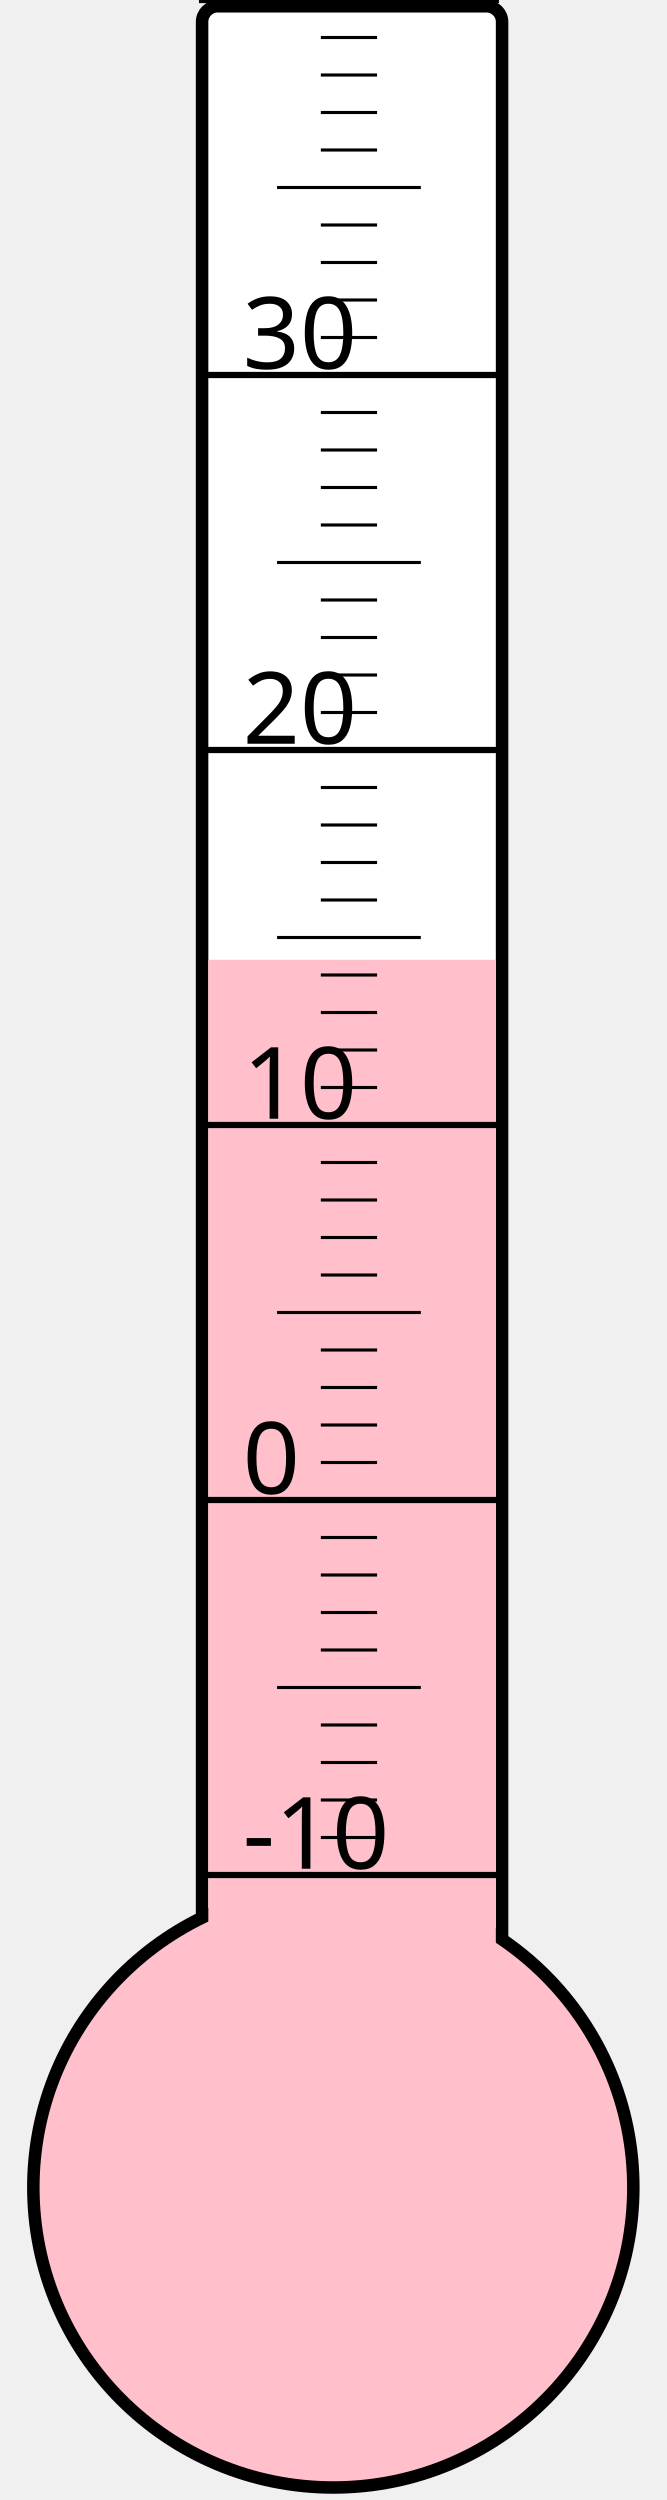
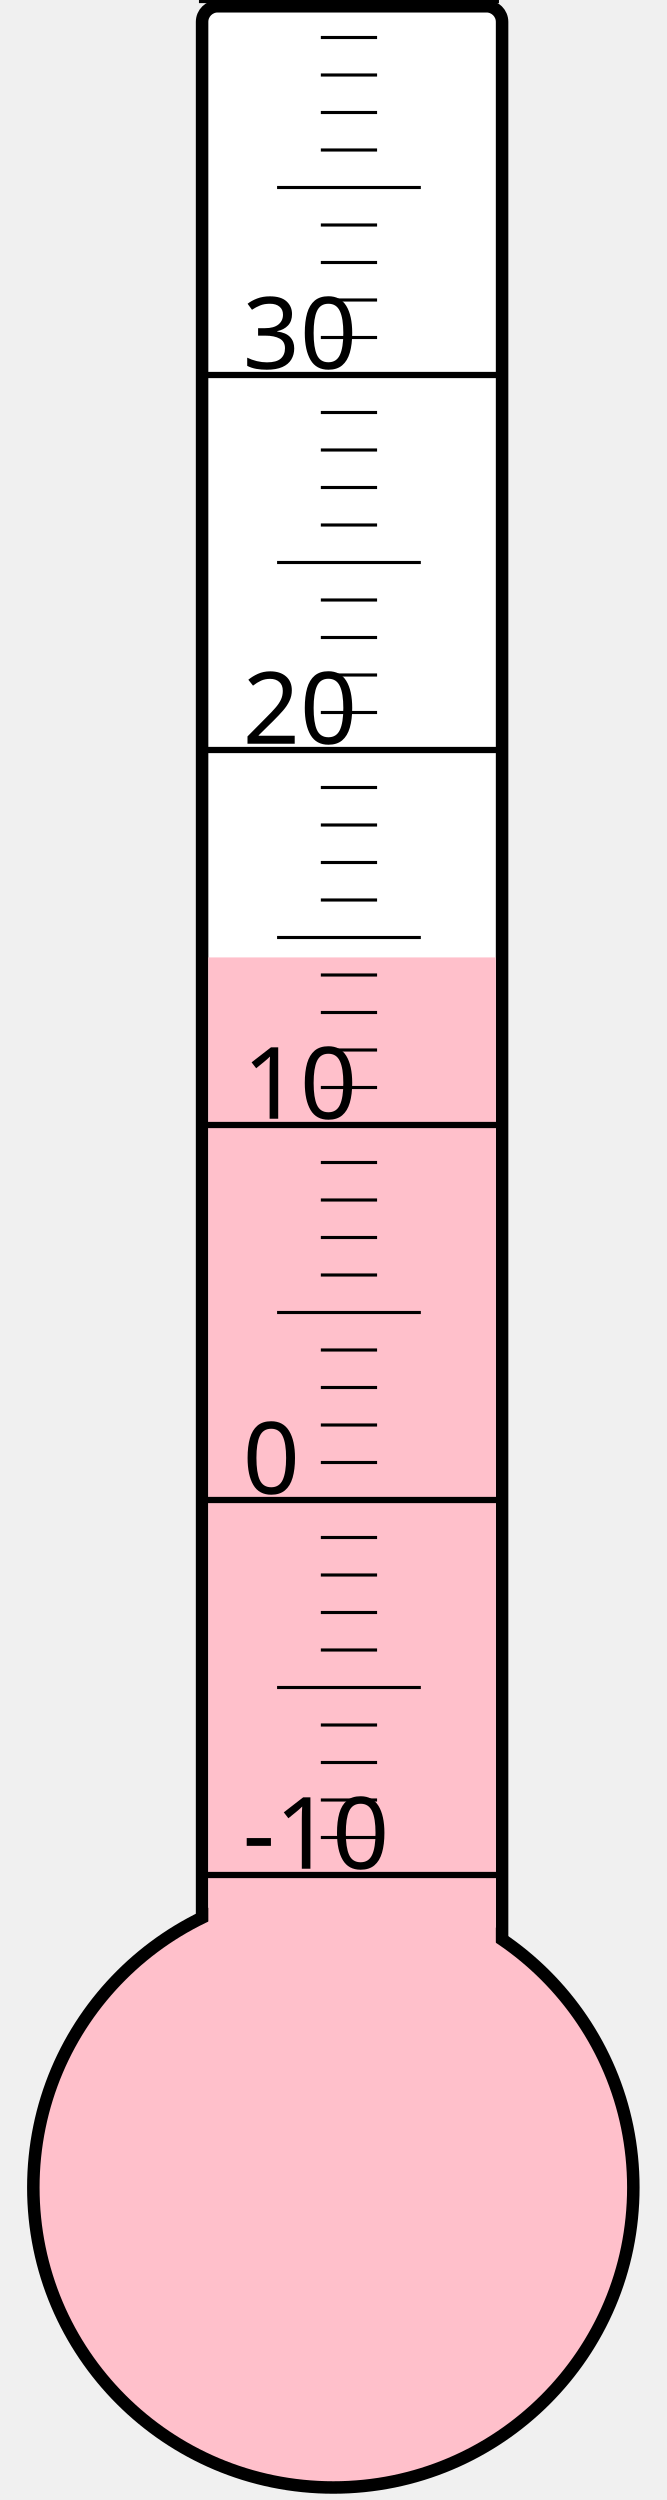
<svg xmlns="http://www.w3.org/2000/svg" width="40px" height="150px" viewBox="0 0 200 800">
  <rect width="200" height="800" x="0" y="0" style="fill: #ffffeb; fill-opacity: 0;" />
  <rect width="96" height="680" x="58" y="2" rx="5" ry="5" style="fill: white; fill-opacity: 1; stroke: black; stroke-width: 4;" />
  <circle cx="100" cy="700" r="96" style="fill: pink; stroke: black; stroke-width: 4;" />
-   <rect width="92" height="392.875" x="60" y="307.125" style="fill: pink; fill-opacity: 1; stroke-width: 0;" />
+   <rect width="92" height="393.625" x="60" y="306.375" style="fill: pink; fill-opacity: 1; stroke-width: 0;" />
  <text x="71" y="598" style="font-family: sans-serif; font-size: 24pt;">-10</text>
  <text x="71" y="478" style="font-family: sans-serif; font-size: 24pt;">0</text>
  <text x="71" y="358" style="font-family: sans-serif; font-size: 24pt;">10</text>
  <text x="71" y="238" style="font-family: sans-serif; font-size: 24pt;">20</text>
  <text x="71" y="118" style="font-family: sans-serif; font-size: 24pt;">30</text>
  <g style="stroke: black;">
    <line x1="57" y1="600" x2="153" y2="600" style="stroke-width: 2;" />
    <line x1="96" y1="588" x2="114" y2="588" style="stroke-width: 1;" />
    <line x1="96" y1="576" x2="114" y2="576" style="stroke-width: 1;" />
    <line x1="96" y1="564" x2="114" y2="564" style="stroke-width: 1;" />
    <line x1="96" y1="552" x2="114" y2="552" style="stroke-width: 1;" />
    <line x1="82" y1="540" x2="128" y2="540" style="stroke-width: 1;" />
    <line x1="96" y1="528" x2="114" y2="528" style="stroke-width: 1;" />
    <line x1="96" y1="516" x2="114" y2="516" style="stroke-width: 1;" />
    <line x1="96" y1="504" x2="114" y2="504" style="stroke-width: 1;" />
    <line x1="96" y1="492" x2="114" y2="492" style="stroke-width: 1;" />
    <line x1="57" y1="480" x2="153" y2="480" style="stroke-width: 2;" />
    <line x1="96" y1="468" x2="114" y2="468" style="stroke-width: 1;" />
    <line x1="96" y1="456" x2="114" y2="456" style="stroke-width: 1;" />
    <line x1="96" y1="444" x2="114" y2="444" style="stroke-width: 1;" />
    <line x1="96" y1="432" x2="114" y2="432" style="stroke-width: 1;" />
    <line x1="82" y1="420" x2="128" y2="420" style="stroke-width: 1;" />
    <line x1="96" y1="408" x2="114" y2="408" style="stroke-width: 1;" />
    <line x1="96" y1="396" x2="114" y2="396" style="stroke-width: 1;" />
    <line x1="96" y1="384" x2="114" y2="384" style="stroke-width: 1;" />
    <line x1="96" y1="372" x2="114" y2="372" style="stroke-width: 1;" />
    <line x1="57" y1="360" x2="153" y2="360" style="stroke-width: 2;" />
    <line x1="96" y1="348" x2="114" y2="348" style="stroke-width: 1;" />
    <line x1="96" y1="336" x2="114" y2="336" style="stroke-width: 1;" />
    <line x1="96" y1="324" x2="114" y2="324" style="stroke-width: 1;" />
    <line x1="96" y1="312" x2="114" y2="312" style="stroke-width: 1;" />
    <line x1="82" y1="300" x2="128" y2="300" style="stroke-width: 1;" />
    <line x1="96" y1="288" x2="114" y2="288" style="stroke-width: 1;" />
    <line x1="96" y1="276" x2="114" y2="276" style="stroke-width: 1;" />
    <line x1="96" y1="264" x2="114" y2="264" style="stroke-width: 1;" />
    <line x1="96" y1="252" x2="114" y2="252" style="stroke-width: 1;" />
    <line x1="57" y1="240" x2="153" y2="240" style="stroke-width: 2;" />
    <line x1="96" y1="228" x2="114" y2="228" style="stroke-width: 1;" />
    <line x1="96" y1="216" x2="114" y2="216" style="stroke-width: 1;" />
    <line x1="96" y1="204" x2="114" y2="204" style="stroke-width: 1;" />
    <line x1="96" y1="192" x2="114" y2="192" style="stroke-width: 1;" />
    <line x1="82" y1="180" x2="128" y2="180" style="stroke-width: 1;" />
    <line x1="96" y1="168" x2="114" y2="168" style="stroke-width: 1;" />
    <line x1="96" y1="156" x2="114" y2="156" style="stroke-width: 1;" />
    <line x1="96" y1="144" x2="114" y2="144" style="stroke-width: 1;" />
    <line x1="96" y1="132" x2="114" y2="132" style="stroke-width: 1;" />
    <line x1="57" y1="120" x2="153" y2="120" style="stroke-width: 2;" />
    <line x1="96" y1="108" x2="114" y2="108" style="stroke-width: 1;" />
    <line x1="96" y1="96" x2="114" y2="96" style="stroke-width: 1;" />
    <line x1="96" y1="84" x2="114" y2="84" style="stroke-width: 1;" />
    <line x1="96" y1="72" x2="114" y2="72" style="stroke-width: 1;" />
    <line x1="82" y1="60" x2="128" y2="60" style="stroke-width: 1;" />
    <line x1="96" y1="48" x2="114" y2="48" style="stroke-width: 1;" />
    <line x1="96" y1="36" x2="114" y2="36" style="stroke-width: 1;" />
    <line x1="96" y1="24" x2="114" y2="24" style="stroke-width: 1;" />
    <line x1="96" y1="12" x2="114" y2="12" style="stroke-width: 1;" />
    <line x1="57" y1="0" x2="153" y2="0" style="stroke-width: 2;" />
  </g>
</svg>
